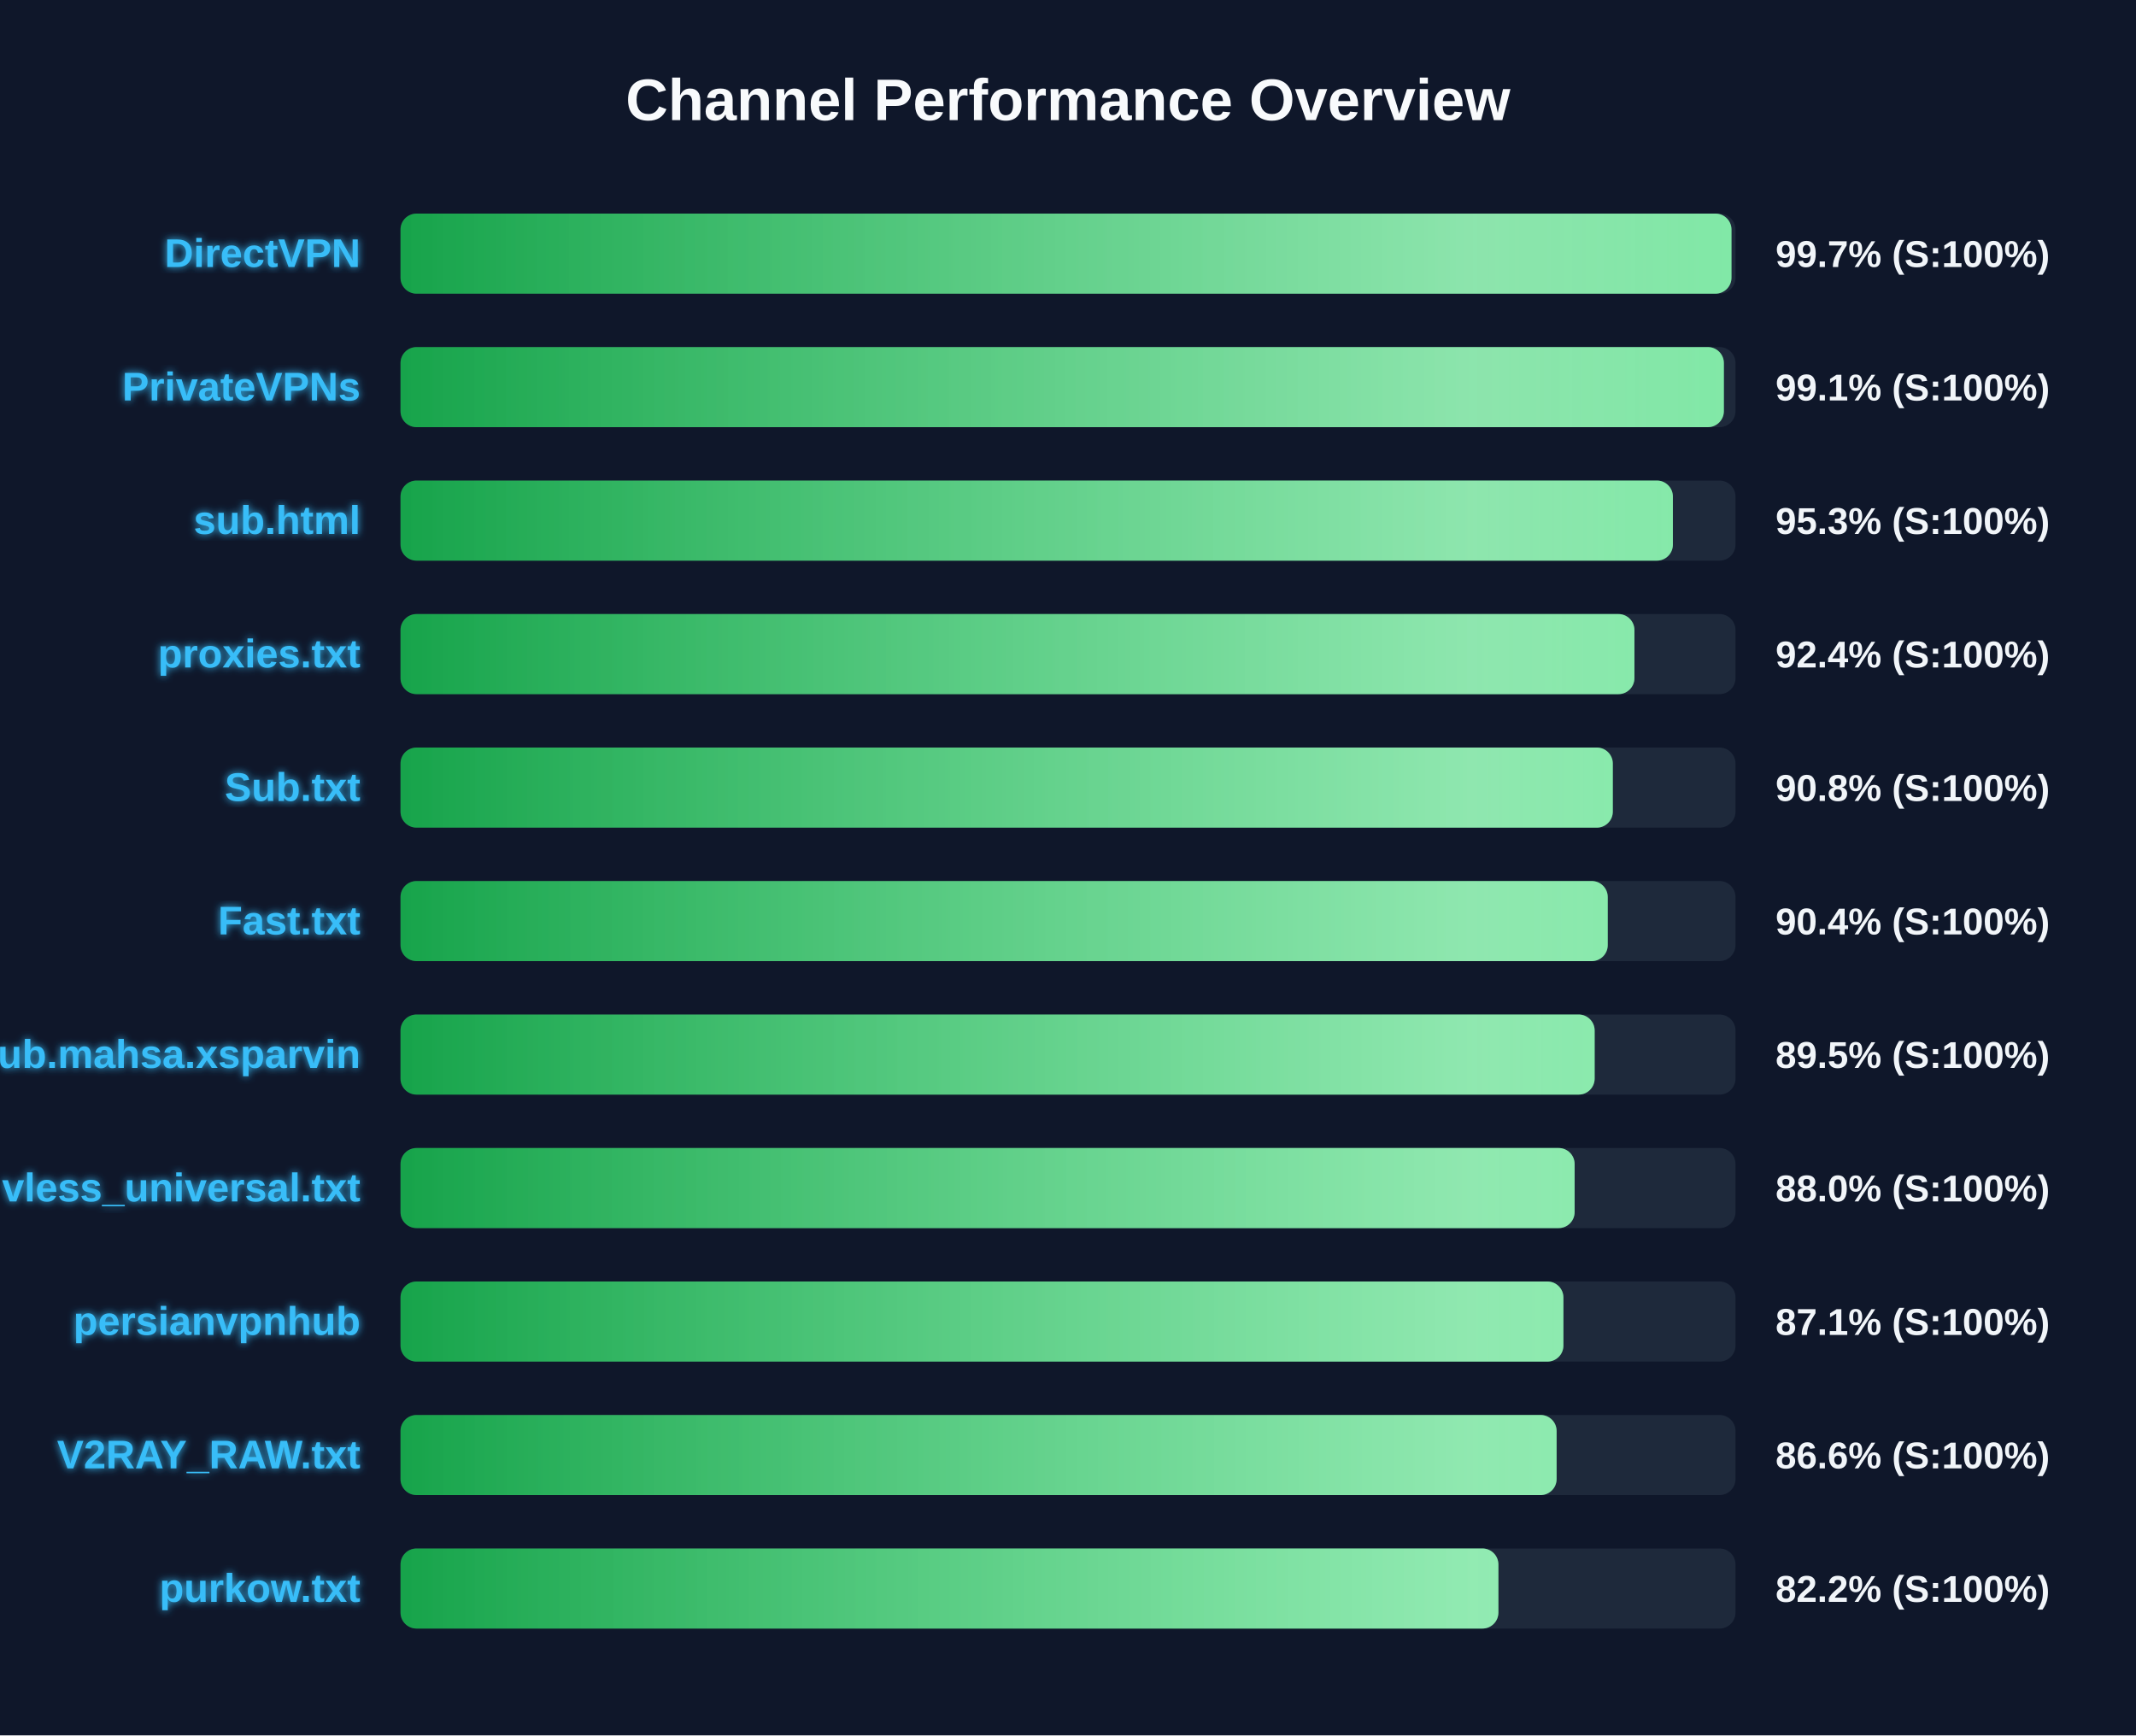
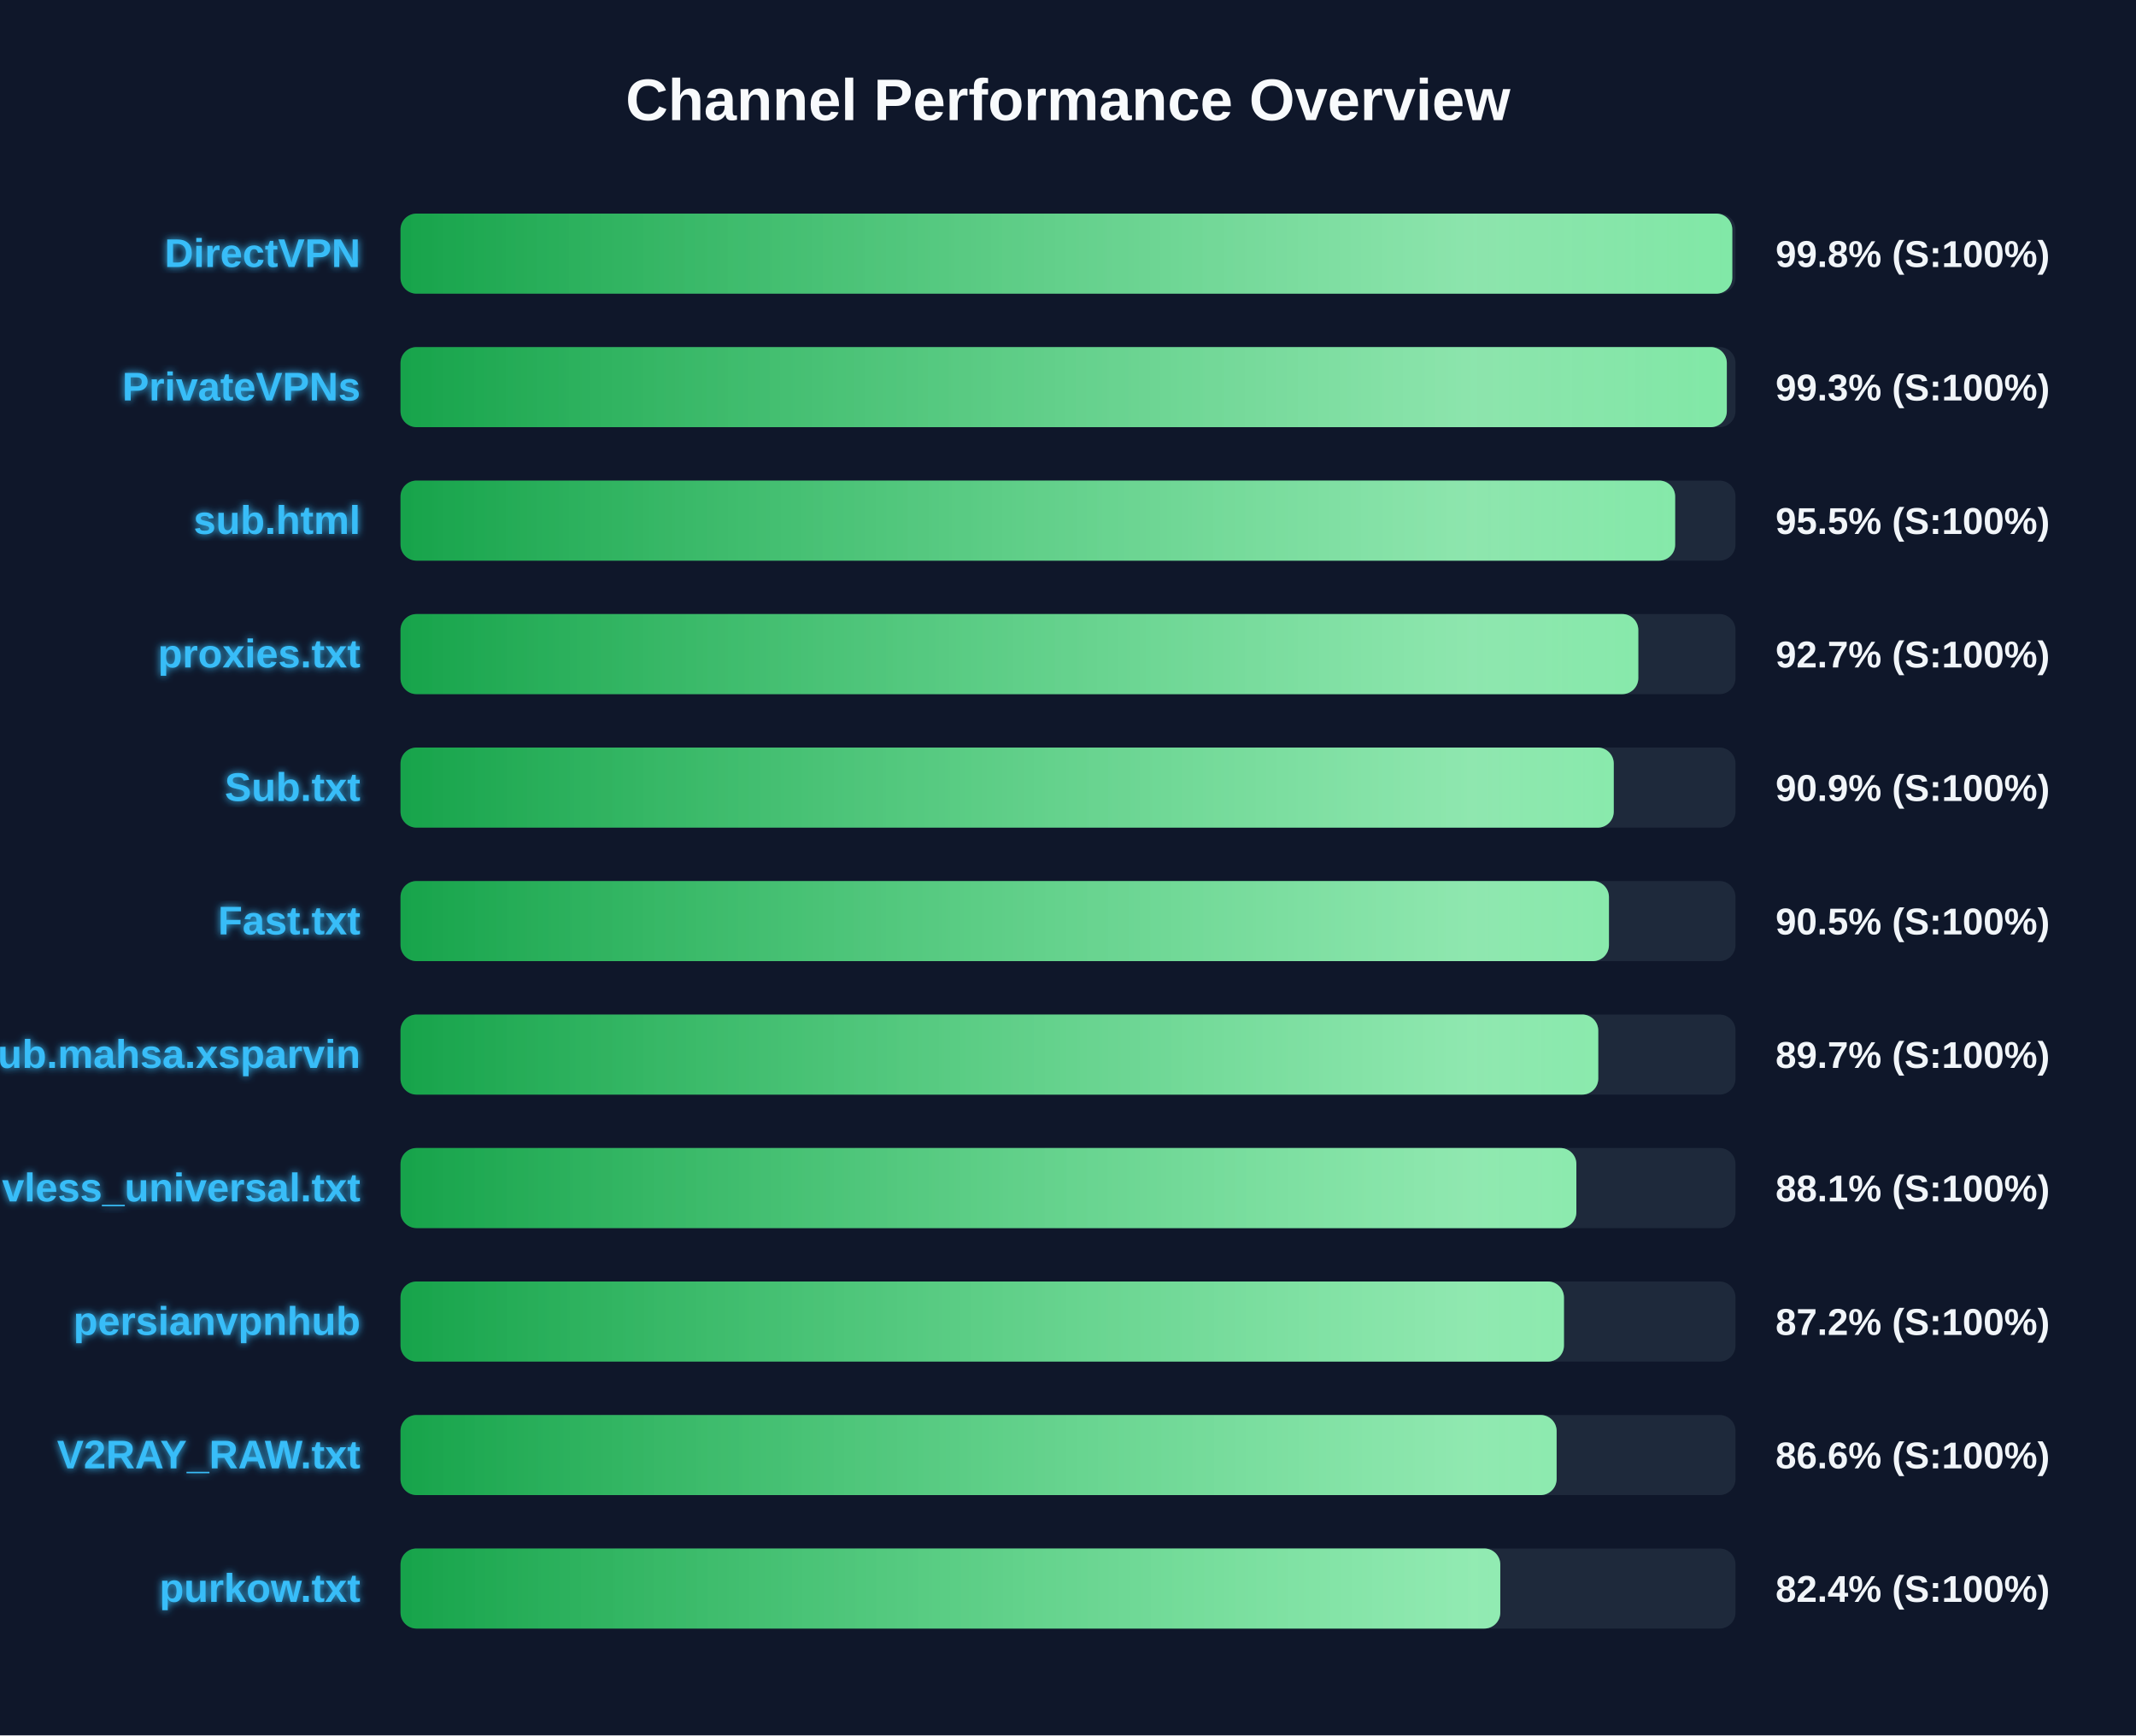
<svg xmlns="http://www.w3.org/2000/svg" width="800" height="650" version="1.1">
  <defs>
    <linearGradient id="grad-green" x1="0%" y1="0%" x2="100%" y2="0%">
      <stop offset="0%" stop-color="#16a34a" />
      <stop offset="100%" stop-color="#4ade80" />
    </linearGradient>
    <linearGradient id="grad-yellow" x1="0%" y1="0%" x2="100%" y2="0%">
      <stop offset="0%" stop-color="#ca8a04" />
      <stop offset="100%" stop-color="#fde047" />
    </linearGradient>
    <linearGradient id="grad-red" x1="0%" y1="0%" x2="100%" y2="0%">
      <stop offset="0%" stop-color="#dc2626" />
      <stop offset="100%" stop-color="#f87171" />
    </linearGradient>
    <linearGradient id="shimmer" x1="0%" y1="0%" x2="100%" y2="0%">
      <stop offset="0%" stop-color="rgba(255,255,255,0)" />
      <stop offset="50%" stop-color="rgba(255,255,255,0.4)" />
      <stop offset="100%" stop-color="rgba(255,255,255,0)" />
    </linearGradient>
    <filter id="glow" x="-20%" y="-20%" width="140%" height="140%">
      <feGaussianBlur stdDeviation="1.5" result="blur" />
      <feComposite in="SourceGraphic" in2="blur" operator="over" />
    </filter>
  </defs>
  <style>
        .bg-rect { fill: #0f172a; }
        .title { font: bold 22px 'Segoe UI', Arial, sans-serif; fill: #f8fafc; }
        .row { font: bold 15px 'Segoe UI', Arial, sans-serif; fill: #38bdf8; filter: url(#glow); }
        .score { font: bold 14px 'Segoe UI', Arial, sans-serif; fill: #f1f5f9; }
        @keyframes shimmer-anim {
            0% { transform: translateX(-100%); }
            100% { transform: translateX(200%); }
        }
        .shimmer-rect {
            animation: shimmer-anim 2.5s infinite linear;
        }
    </style>
  <rect width="100%" height="100%" class="bg-rect" />
  <text x="400" y="45" text-anchor="middle" class="title">Channel Performance Overview</text>
  <rect x="150" y="80" width="500" height="30" fill="#1e293b" rx="6" />
  <clipPath id="clip-0">
-     <rect x="150" y="80" width="498.5" height="30" rx="6" />
+     <rect x="150" y="80" width="498.8" height="30" rx="6" />
  </clipPath>
-   <rect x="150" y="80" width="498.5" height="30" fill="url(#grad-green)" rx="6" />
+   <rect x="150" y="80" width="498.8" height="30" fill="url(#grad-green)" rx="6" />
  <g clip-path="url(#clip-0)">
    <rect x="150" y="80" width="100%" height="30" fill="url(#shimmer)" class="shimmer-rect" />
  </g>
  <text x="135" y="100" text-anchor="end" class="row">DirectVPN</text>
-   <text x="665" y="100" text-anchor="start" class="score">99.7% (S:100%)</text>
+   <text x="665" y="100" text-anchor="start" class="score">99.8% (S:100%)</text>
  <rect x="150" y="130" width="500" height="30" fill="#1e293b" rx="6" />
  <clipPath id="clip-1">
-     <rect x="150" y="130" width="495.65" height="30" rx="6" />
+     <rect x="150" y="130" width="496.75" height="30" rx="6" />
  </clipPath>
-   <rect x="150" y="130" width="495.65" height="30" fill="url(#grad-green)" rx="6" />
+   <rect x="150" y="130" width="496.75" height="30" fill="url(#grad-green)" rx="6" />
  <g clip-path="url(#clip-1)">
    <rect x="150" y="130" width="100%" height="30" fill="url(#shimmer)" class="shimmer-rect" />
  </g>
  <text x="135" y="150" text-anchor="end" class="row">PrivateVPNs</text>
-   <text x="665" y="150" text-anchor="start" class="score">99.1% (S:100%)</text>
+   <text x="665" y="150" text-anchor="start" class="score">99.3% (S:100%)</text>
  <rect x="150" y="180" width="500" height="30" fill="#1e293b" rx="6" />
  <clipPath id="clip-2">
-     <rect x="150" y="180" width="476.55" height="30" rx="6" />
+     <rect x="150" y="180" width="477.4" height="30" rx="6" />
  </clipPath>
-   <rect x="150" y="180" width="476.55" height="30" fill="url(#grad-green)" rx="6" />
+   <rect x="150" y="180" width="477.4" height="30" fill="url(#grad-green)" rx="6" />
  <g clip-path="url(#clip-2)">
    <rect x="150" y="180" width="100%" height="30" fill="url(#shimmer)" class="shimmer-rect" />
  </g>
  <text x="135" y="200" text-anchor="end" class="row">sub.html</text>
-   <text x="665" y="200" text-anchor="start" class="score">95.3% (S:100%)</text>
+   <text x="665" y="200" text-anchor="start" class="score">95.5% (S:100%)</text>
  <rect x="150" y="230" width="500" height="30" fill="#1e293b" rx="6" />
  <clipPath id="clip-3">
-     <rect x="150" y="230" width="462.15" height="30" rx="6" />
+     <rect x="150" y="230" width="463.6" height="30" rx="6" />
  </clipPath>
-   <rect x="150" y="230" width="462.15" height="30" fill="url(#grad-green)" rx="6" />
+   <rect x="150" y="230" width="463.6" height="30" fill="url(#grad-green)" rx="6" />
  <g clip-path="url(#clip-3)">
    <rect x="150" y="230" width="100%" height="30" fill="url(#shimmer)" class="shimmer-rect" />
  </g>
  <text x="135" y="250" text-anchor="end" class="row">proxies.txt</text>
-   <text x="665" y="250" text-anchor="start" class="score">92.4% (S:100%)</text>
+   <text x="665" y="250" text-anchor="start" class="score">92.7% (S:100%)</text>
  <rect x="150" y="280" width="500" height="30" fill="#1e293b" rx="6" />
  <clipPath id="clip-4">
-     <rect x="150" y="280" width="454.05" height="30" rx="6" />
+     <rect x="150" y="280" width="454.4" height="30" rx="6" />
  </clipPath>
-   <rect x="150" y="280" width="454.05" height="30" fill="url(#grad-green)" rx="6" />
+   <rect x="150" y="280" width="454.4" height="30" fill="url(#grad-green)" rx="6" />
  <g clip-path="url(#clip-4)">
    <rect x="150" y="280" width="100%" height="30" fill="url(#shimmer)" class="shimmer-rect" />
  </g>
  <text x="135" y="300" text-anchor="end" class="row">Sub.txt</text>
-   <text x="665" y="300" text-anchor="start" class="score">90.8% (S:100%)</text>
+   <text x="665" y="300" text-anchor="start" class="score">90.9% (S:100%)</text>
  <rect x="150" y="330" width="500" height="30" fill="#1e293b" rx="6" />
  <clipPath id="clip-5">
-     <rect x="150" y="330" width="452.15" height="30" rx="6" />
+     <rect x="150" y="330" width="452.6" height="30" rx="6" />
  </clipPath>
-   <rect x="150" y="330" width="452.15" height="30" fill="url(#grad-green)" rx="6" />
+   <rect x="150" y="330" width="452.6" height="30" fill="url(#grad-green)" rx="6" />
  <g clip-path="url(#clip-5)">
    <rect x="150" y="330" width="100%" height="30" fill="url(#shimmer)" class="shimmer-rect" />
  </g>
  <text x="135" y="350" text-anchor="end" class="row">Fast.txt</text>
-   <text x="665" y="350" text-anchor="start" class="score">90.4% (S:100%)</text>
+   <text x="665" y="350" text-anchor="start" class="score">90.5% (S:100%)</text>
  <rect x="150" y="380" width="500" height="30" fill="#1e293b" rx="6" />
  <clipPath id="clip-6">
-     <rect x="150" y="380" width="447.25" height="30" rx="6" />
+     <rect x="150" y="380" width="448.6" height="30" rx="6" />
  </clipPath>
-   <rect x="150" y="380" width="447.25" height="30" fill="url(#grad-green)" rx="6" />
+   <rect x="150" y="380" width="448.6" height="30" fill="url(#grad-green)" rx="6" />
  <g clip-path="url(#clip-6)">
    <rect x="150" y="380" width="100%" height="30" fill="url(#shimmer)" class="shimmer-rect" />
  </g>
  <text x="135" y="400" text-anchor="end" class="row">Sub.mahsa.xsparvin</text>
-   <text x="665" y="400" text-anchor="start" class="score">89.5% (S:100%)</text>
+   <text x="665" y="400" text-anchor="start" class="score">89.7% (S:100%)</text>
  <rect x="150" y="430" width="500" height="30" fill="#1e293b" rx="6" />
  <clipPath id="clip-7">
-     <rect x="150" y="430" width="439.75" height="30" rx="6" />
+     <rect x="150" y="430" width="440.4" height="30" rx="6" />
  </clipPath>
-   <rect x="150" y="430" width="439.75" height="30" fill="url(#grad-green)" rx="6" />
+   <rect x="150" y="430" width="440.4" height="30" fill="url(#grad-green)" rx="6" />
  <g clip-path="url(#clip-7)">
    <rect x="150" y="430" width="100%" height="30" fill="url(#shimmer)" class="shimmer-rect" />
  </g>
  <text x="135" y="450" text-anchor="end" class="row">vless_universal.txt</text>
-   <text x="665" y="450" text-anchor="start" class="score">88.0% (S:100%)</text>
+   <text x="665" y="450" text-anchor="start" class="score">88.1% (S:100%)</text>
  <rect x="150" y="480" width="500" height="30" fill="#1e293b" rx="6" />
  <clipPath id="clip-8">
-     <rect x="150" y="480" width="435.55" height="30" rx="6" />
+     <rect x="150" y="480" width="435.75" height="30" rx="6" />
  </clipPath>
-   <rect x="150" y="480" width="435.55" height="30" fill="url(#grad-green)" rx="6" />
+   <rect x="150" y="480" width="435.75" height="30" fill="url(#grad-green)" rx="6" />
  <g clip-path="url(#clip-8)">
    <rect x="150" y="480" width="100%" height="30" fill="url(#shimmer)" class="shimmer-rect" />
  </g>
  <text x="135" y="500" text-anchor="end" class="row">persianvpnhub</text>
-   <text x="665" y="500" text-anchor="start" class="score">87.1% (S:100%)</text>
+   <text x="665" y="500" text-anchor="start" class="score">87.2% (S:100%)</text>
  <rect x="150" y="530" width="500" height="30" fill="#1e293b" rx="6" />
  <clipPath id="clip-9">
    <rect x="150" y="530" width="433.0" height="30" rx="6" />
  </clipPath>
  <rect x="150" y="530" width="433.0" height="30" fill="url(#grad-green)" rx="6" />
  <g clip-path="url(#clip-9)">
    <rect x="150" y="530" width="100%" height="30" fill="url(#shimmer)" class="shimmer-rect" />
  </g>
  <text x="135" y="550" text-anchor="end" class="row">V2RAY_RAW.txt</text>
  <text x="665" y="550" text-anchor="start" class="score">86.6% (S:100%)</text>
  <rect x="150" y="580" width="500" height="30" fill="#1e293b" rx="6" />
  <clipPath id="clip-10">
-     <rect x="150" y="580" width="411.2" height="30" rx="6" />
+     <rect x="150" y="580" width="411.9" height="30" rx="6" />
  </clipPath>
-   <rect x="150" y="580" width="411.2" height="30" fill="url(#grad-green)" rx="6" />
+   <rect x="150" y="580" width="411.9" height="30" fill="url(#grad-green)" rx="6" />
  <g clip-path="url(#clip-10)">
    <rect x="150" y="580" width="100%" height="30" fill="url(#shimmer)" class="shimmer-rect" />
  </g>
  <text x="135" y="600" text-anchor="end" class="row">purkow.txt</text>
-   <text x="665" y="600" text-anchor="start" class="score">82.2% (S:100%)</text>
+   <text x="665" y="600" text-anchor="start" class="score">82.4% (S:100%)</text>
</svg>
